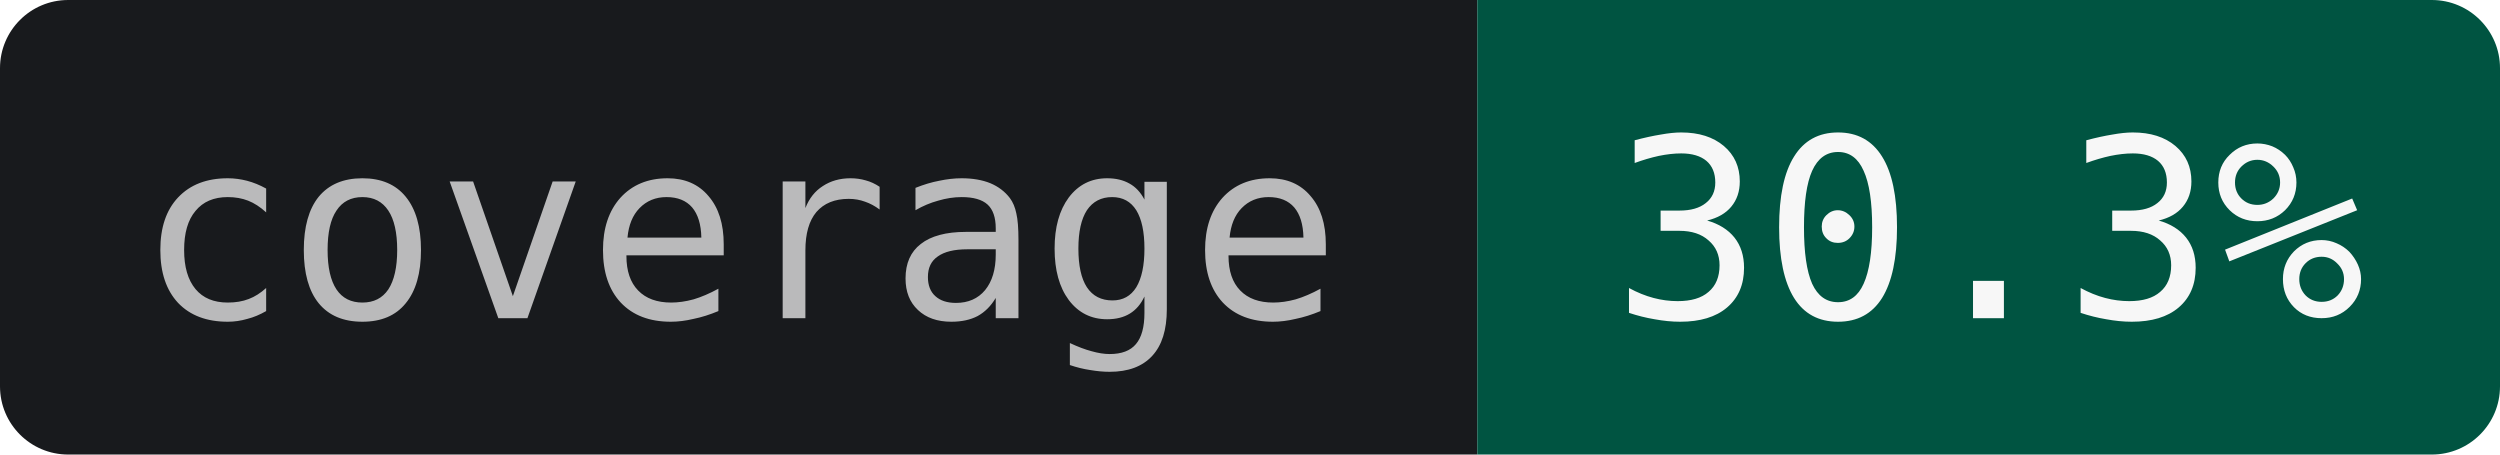
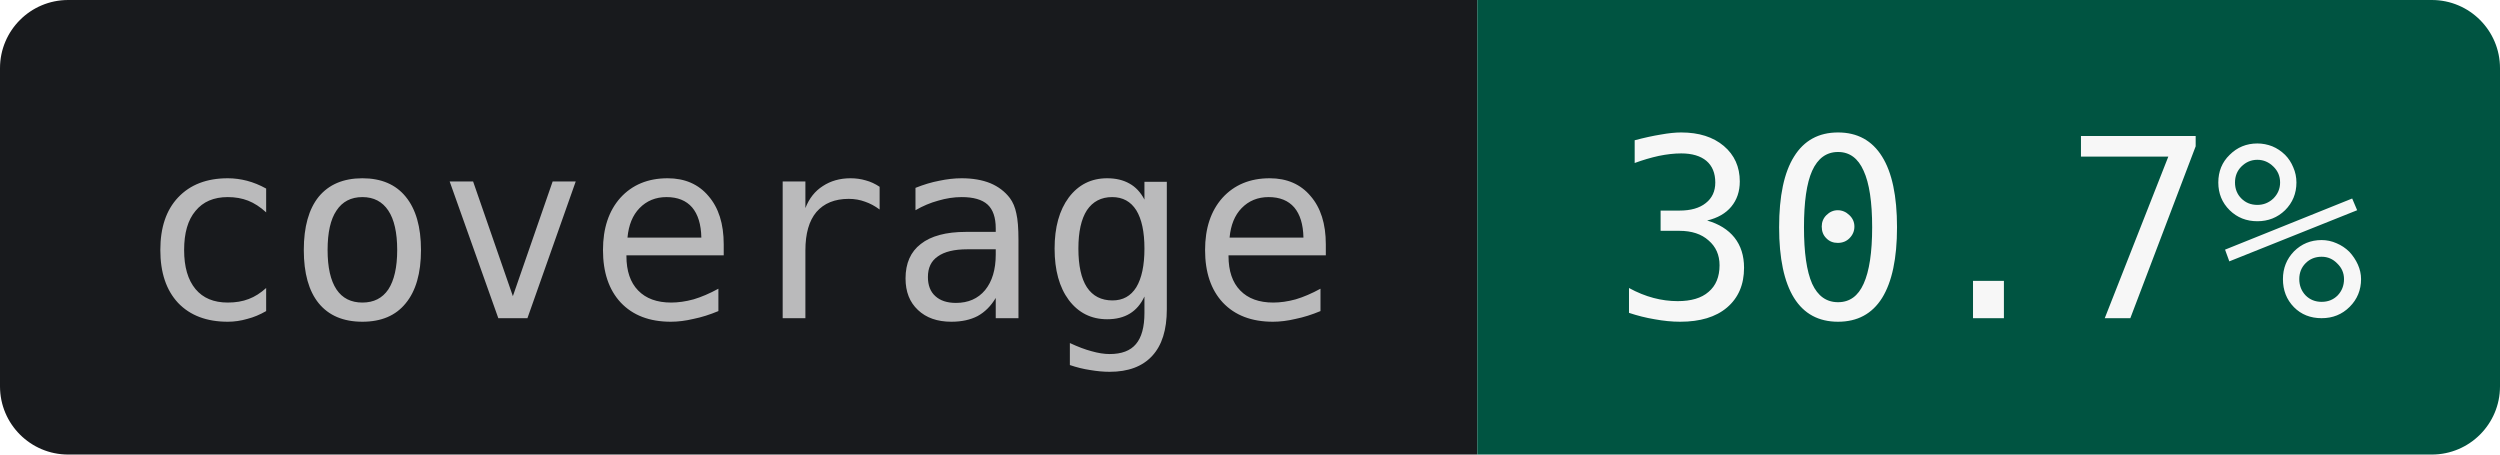
- <svg xmlns="http://www.w3.org/2000/svg" width="110" height="20" role="img" aria-label="coverage: 30.3%">
+ <svg xmlns="http://www.w3.org/2000/svg" width="110" height="20" role="img" aria-label="coverage: 30.7%">
  <clipPath id="r">
    <rect width="110" height="20" rx="3" />
  </clipPath>
  <g clip-path="url(#r)">
    <rect width="65" height="20" fill="#181A1D" />
    <rect x="65" width="45" height="20" fill="#005441" />
  </g>
  <g text-anchor="middle" font-family="JetBrains Mono,IBM Plex Mono,SFMono-Regular,Menlo,Consolas,monospace" font-size="11">
    <text x="32.5" y="14" fill="#BABABB">coverage</text>
-     <text x="87.5" y="14" fill="#F7F7F7">30.3%</text>
+     <text x="87.5" y="14" fill="#F7F7F7">30.7%</text>
  </g>
</svg>
